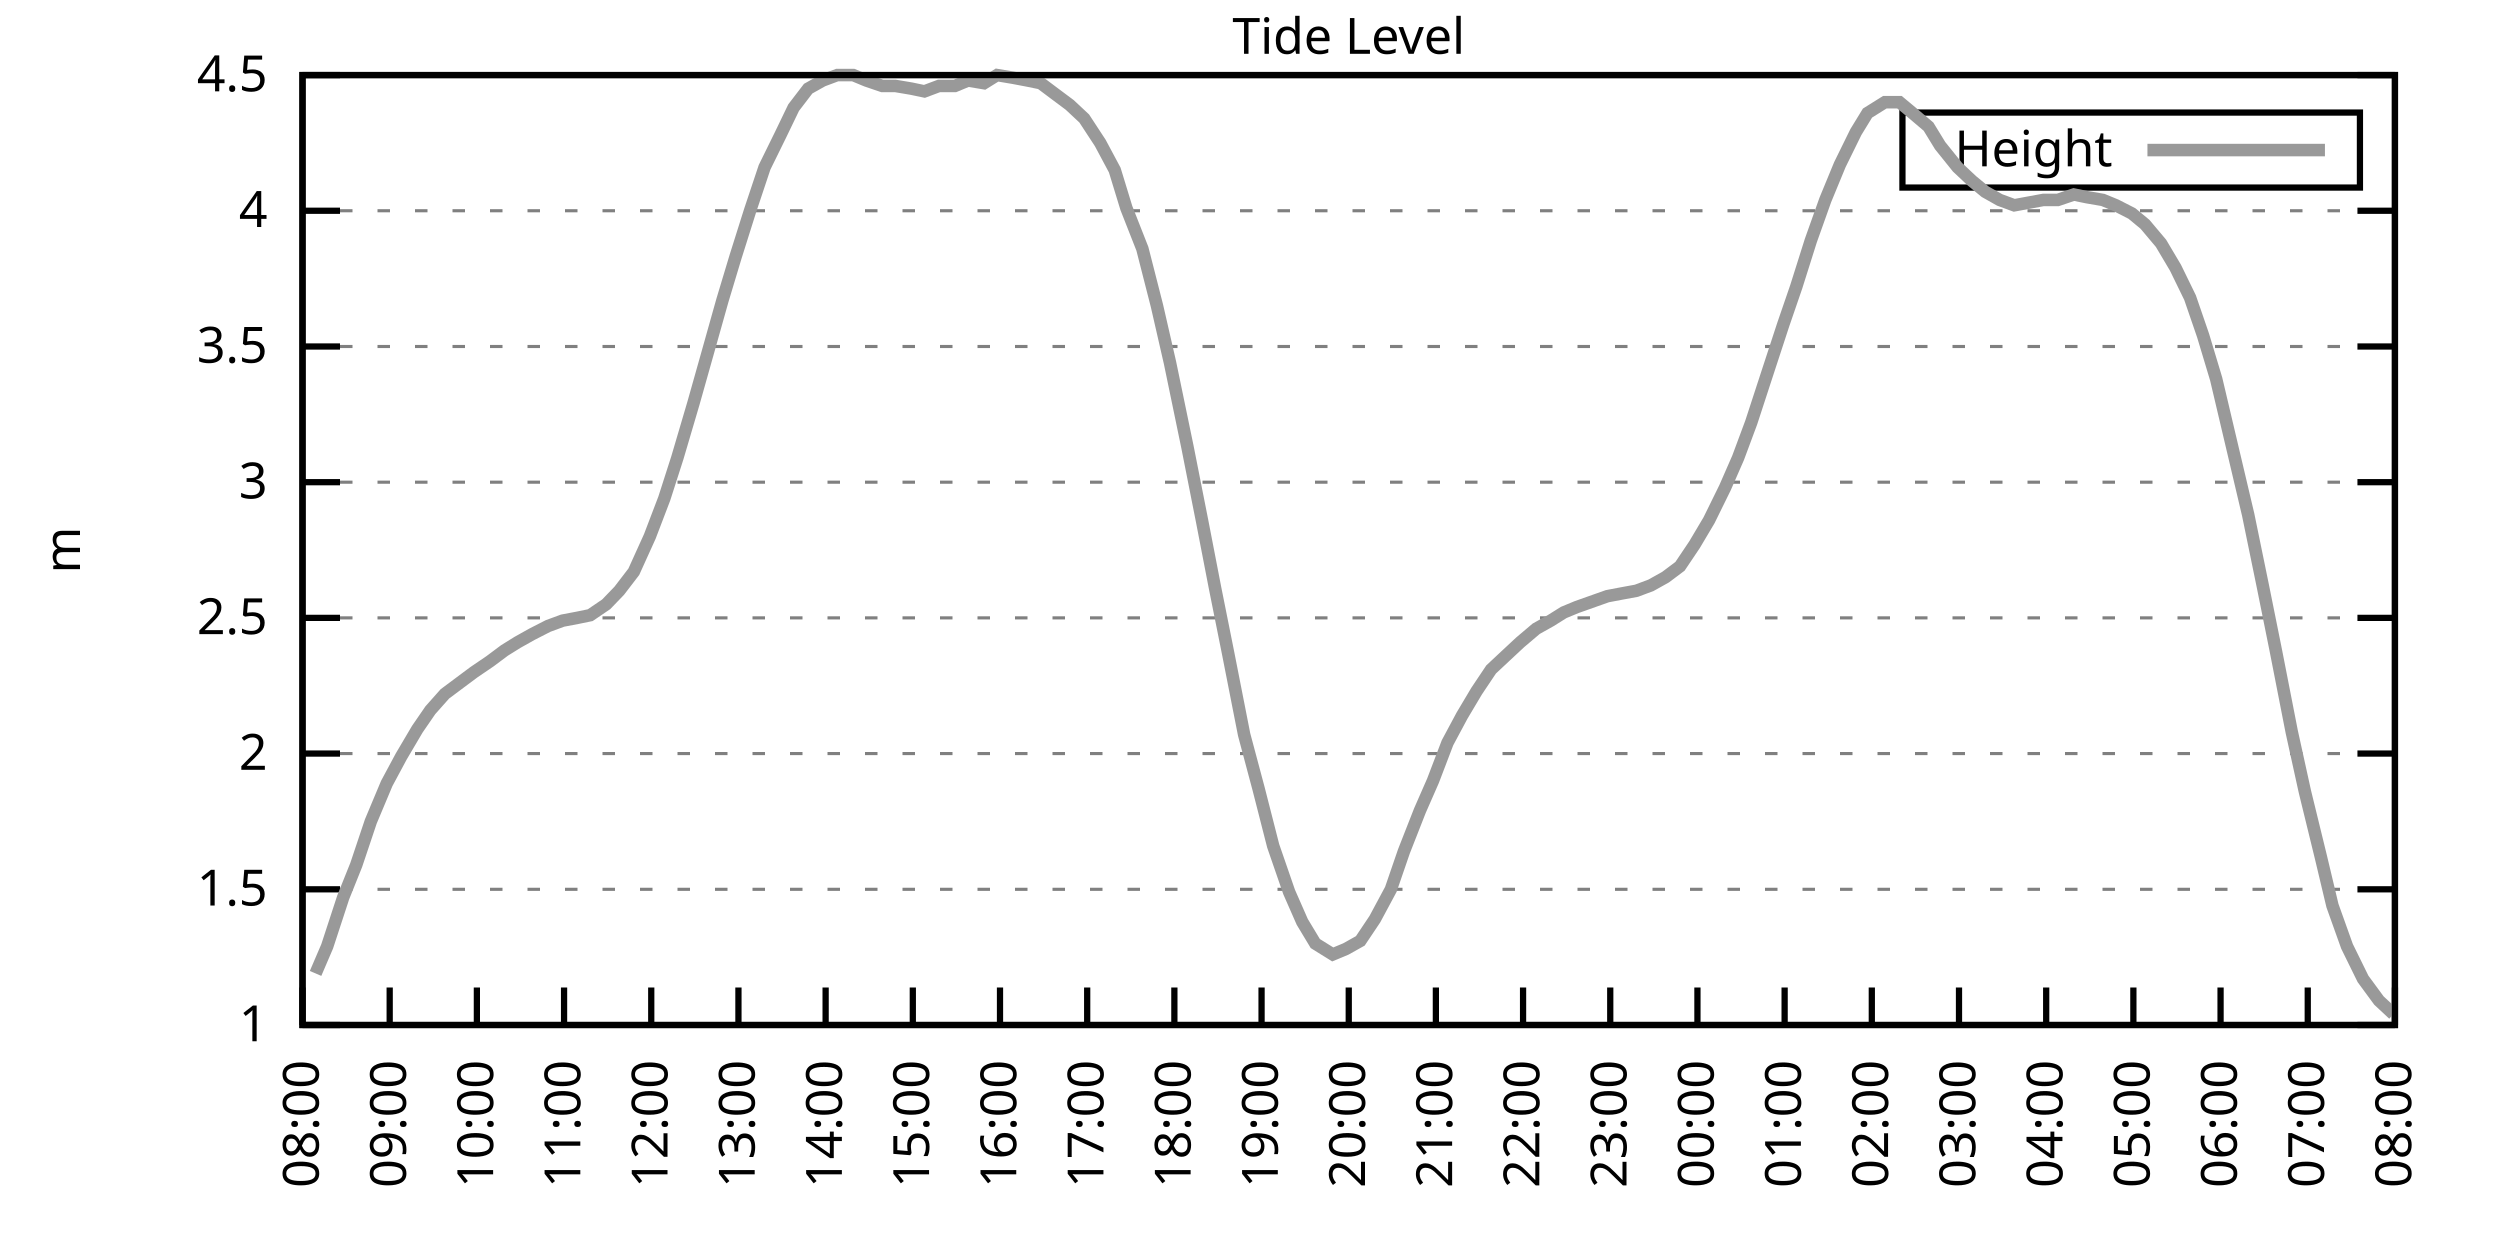
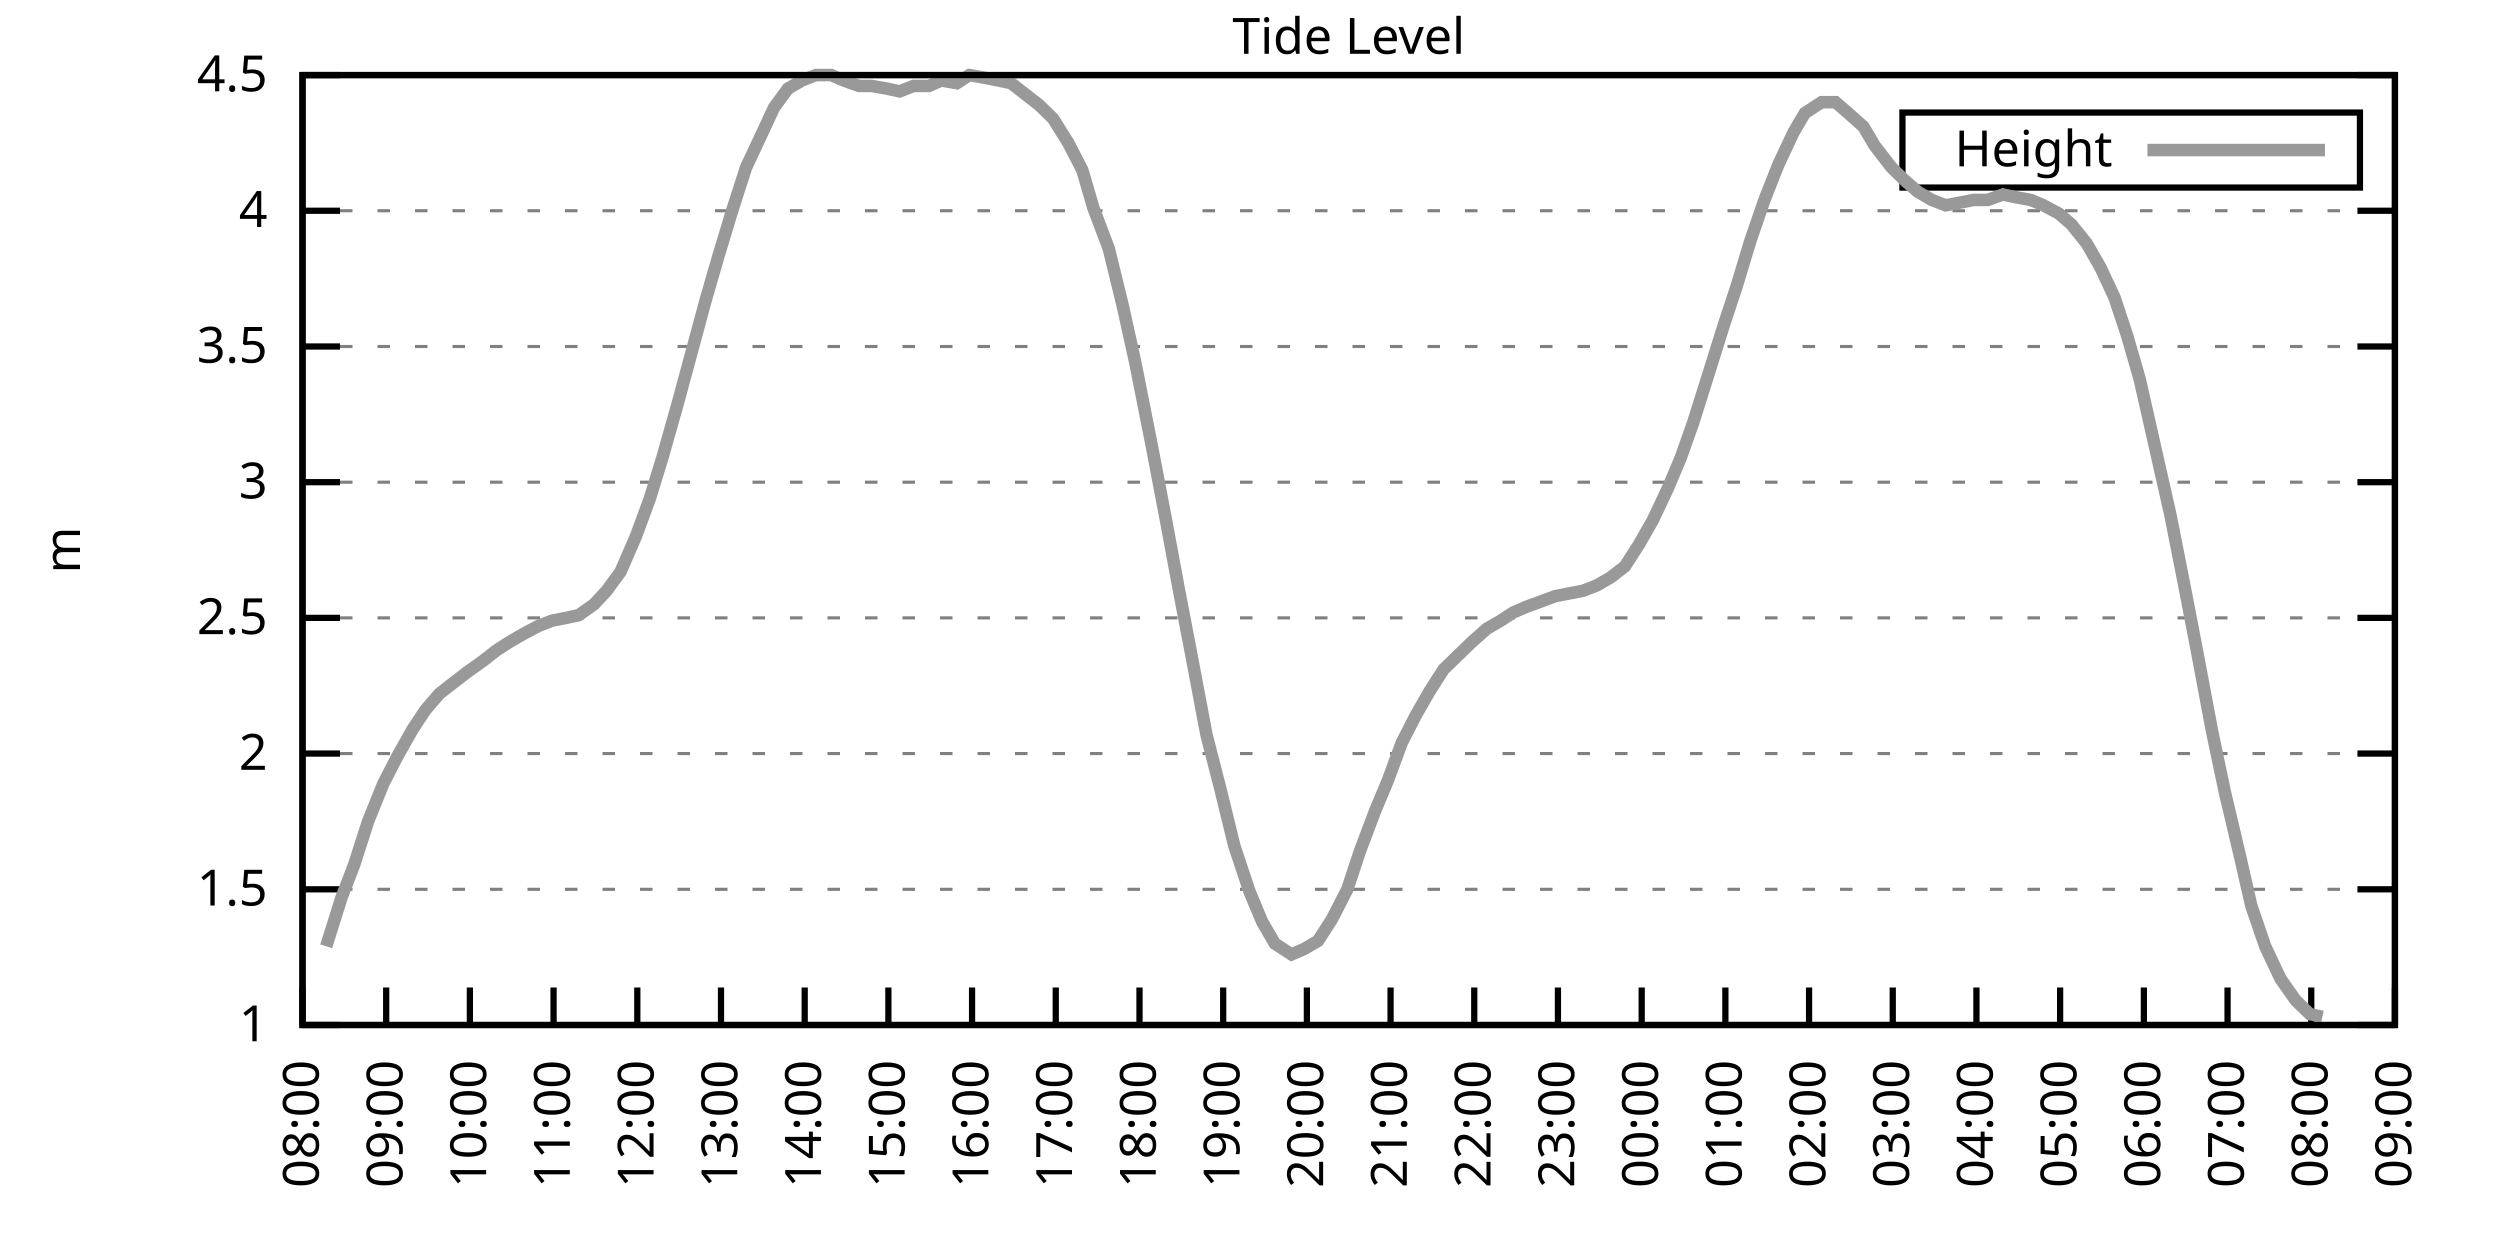
<svg xmlns="http://www.w3.org/2000/svg" xmlns:xlink="http://www.w3.org/1999/xlink" width="400" height="200" viewBox="0 0 400 200">
  <g id="gnuplot_canvas">
    <rect x="0" y="0" width="400" height="200" fill="none" />
    <defs>
      <circle id="gpDot" r="0.5" stroke-width="0.5" stroke="currentColor" />
      <path id="gpPt0" stroke-width="0.333" stroke="currentColor" d="M-1,0 h2 M0,-1 v2" />
      <path id="gpPt1" stroke-width="0.333" stroke="currentColor" d="M-1,-1 L1,1 M1,-1 L-1,1" />
      <path id="gpPt2" stroke-width="0.333" stroke="currentColor" d="M-1,0 L1,0 M0,-1 L0,1 M-1,-1 L1,1 M-1,1 L1,-1" />
      <rect id="gpPt3" stroke-width="0.333" stroke="currentColor" x="-1" y="-1" width="2" height="2" />
      <rect id="gpPt4" stroke-width="0.333" stroke="currentColor" fill="currentColor" x="-1" y="-1" width="2" height="2" />
      <circle id="gpPt5" stroke-width="0.333" stroke="currentColor" cx="0" cy="0" r="1" />
      <use xlink:href="#gpPt5" id="gpPt6" fill="currentColor" stroke="none" />
      <path id="gpPt7" stroke-width="0.333" stroke="currentColor" d="M0,-1.33 L-1.33,0.67 L1.33,0.67 z" />
      <use xlink:href="#gpPt7" id="gpPt8" fill="currentColor" stroke="none" />
      <use xlink:href="#gpPt7" id="gpPt9" stroke="currentColor" transform="rotate(180)" />
      <use xlink:href="#gpPt9" id="gpPt10" fill="currentColor" stroke="none" />
      <use xlink:href="#gpPt3" id="gpPt11" stroke="currentColor" transform="rotate(45)" />
      <use xlink:href="#gpPt11" id="gpPt12" fill="currentColor" stroke="none" />
      <path id="gpPt13" stroke-width="0.333" stroke="currentColor" d="M0,1.330 L1.265,0.411 L0.782,-1.067 L-0.782,-1.076 L-1.265,0.411 z" />
      <use xlink:href="#gpPt13" id="gpPt14" fill="currentColor" stroke="none" />
      <filter id="textbox" filterUnits="objectBoundingBox" x="0" y="0" height="1" width="1">
        <feFlood flood-color="white" flood-opacity="1" result="bgnd" />
        <feComposite in="SourceGraphic" in2="bgnd" operator="atop" />
      </filter>
      <filter id="greybox" filterUnits="objectBoundingBox" x="0" y="0" height="1" width="1">
        <feFlood flood-color="lightgrey" flood-opacity="1" result="grey" />
        <feComposite in="SourceGraphic" in2="grey" operator="atop" />
      </filter>
    </defs>
    <g fill="none" color="white" stroke="currentColor" stroke-width="1.00" stroke-linecap="butt" stroke-linejoin="miter">
</g>
    <g fill="none" color="black" stroke="currentColor" stroke-width="1.00" stroke-linecap="butt" stroke-linejoin="miter">
      <g stroke="none" shape-rendering="crispEdges">
        <polygon fill="rgb(255, 255, 255)" points="48.40,164.00 383.18,164.00 383.18,12.02 48.40,12.02 " />
      </g>
    </g>
    <g fill="none" color="black" stroke="currentColor" stroke-width="1.00" stroke-linecap="butt" stroke-linejoin="miter">
</g>
    <g fill="none" color="black" stroke="black" stroke-width="0.50" stroke-linecap="butt" stroke-linejoin="miter">
</g>
    <g fill="none" color="gray" stroke="currentColor" stroke-width="0.50" stroke-linecap="butt" stroke-linejoin="miter">
      <path stroke="gray" stroke-dasharray="2,4" class="gridline" d="M48.40,164.00 L383.19,164.00  " />
    </g>
    <g fill="none" color="gray" stroke="gray" stroke-width="1.00" stroke-linecap="butt" stroke-linejoin="miter">
</g>
    <g fill="none" color="black" stroke="currentColor" stroke-width="1.00" stroke-linecap="butt" stroke-linejoin="miter">
      <path stroke="black" d="M48.40,164.00 L54.40,164.00 M383.19,164.00 L377.19,164.00  " />
      <g transform="translate(42.80,166.60)" stroke="none" fill="black" font-family="Sans" font-size="8.00" text-anchor="end">
        <text>
          <tspan font-family="Sans"> 1</tspan>
        </text>
      </g>
    </g>
    <g fill="none" color="black" stroke="currentColor" stroke-width="1.00" stroke-linecap="butt" stroke-linejoin="miter">
</g>
    <g fill="none" color="black" stroke="black" stroke-width="0.50" stroke-linecap="butt" stroke-linejoin="miter">
</g>
    <g fill="none" color="gray" stroke="currentColor" stroke-width="0.50" stroke-linecap="butt" stroke-linejoin="miter">
      <path stroke="gray" stroke-dasharray="2,4" class="gridline" d="M48.40,142.29 L383.19,142.29  " />
    </g>
    <g fill="none" color="gray" stroke="gray" stroke-width="1.00" stroke-linecap="butt" stroke-linejoin="miter">
</g>
    <g fill="none" color="black" stroke="currentColor" stroke-width="1.00" stroke-linecap="butt" stroke-linejoin="miter">
      <path stroke="black" d="M48.40,142.29 L54.40,142.29 M383.19,142.29 L377.19,142.29  " />
      <g transform="translate(42.80,144.89)" stroke="none" fill="black" font-family="Sans" font-size="8.00" text-anchor="end">
        <text>
          <tspan font-family="Sans"> 1.5</tspan>
        </text>
      </g>
    </g>
    <g fill="none" color="black" stroke="currentColor" stroke-width="1.00" stroke-linecap="butt" stroke-linejoin="miter">
</g>
    <g fill="none" color="black" stroke="black" stroke-width="0.50" stroke-linecap="butt" stroke-linejoin="miter">
</g>
    <g fill="none" color="gray" stroke="currentColor" stroke-width="0.50" stroke-linecap="butt" stroke-linejoin="miter">
      <path stroke="gray" stroke-dasharray="2,4" class="gridline" d="M48.40,120.57 L383.19,120.57  " />
    </g>
    <g fill="none" color="gray" stroke="gray" stroke-width="1.00" stroke-linecap="butt" stroke-linejoin="miter">
</g>
    <g fill="none" color="black" stroke="currentColor" stroke-width="1.00" stroke-linecap="butt" stroke-linejoin="miter">
      <path stroke="black" d="M48.40,120.57 L54.40,120.57 M383.19,120.57 L377.19,120.57  " />
      <g transform="translate(42.80,123.17)" stroke="none" fill="black" font-family="Sans" font-size="8.00" text-anchor="end">
        <text>
          <tspan font-family="Sans"> 2</tspan>
        </text>
      </g>
    </g>
    <g fill="none" color="black" stroke="currentColor" stroke-width="1.00" stroke-linecap="butt" stroke-linejoin="miter">
</g>
    <g fill="none" color="black" stroke="black" stroke-width="0.50" stroke-linecap="butt" stroke-linejoin="miter">
</g>
    <g fill="none" color="gray" stroke="currentColor" stroke-width="0.50" stroke-linecap="butt" stroke-linejoin="miter">
      <path stroke="gray" stroke-dasharray="2,4" class="gridline" d="M48.40,98.86 L383.19,98.86  " />
    </g>
    <g fill="none" color="gray" stroke="gray" stroke-width="1.00" stroke-linecap="butt" stroke-linejoin="miter">
</g>
    <g fill="none" color="black" stroke="currentColor" stroke-width="1.00" stroke-linecap="butt" stroke-linejoin="miter">
      <path stroke="black" d="M48.40,98.86 L54.40,98.86 M383.19,98.86 L377.19,98.86  " />
      <g transform="translate(42.80,101.46)" stroke="none" fill="black" font-family="Sans" font-size="8.00" text-anchor="end">
        <text>
          <tspan font-family="Sans"> 2.5</tspan>
        </text>
      </g>
    </g>
    <g fill="none" color="black" stroke="currentColor" stroke-width="1.00" stroke-linecap="butt" stroke-linejoin="miter">
</g>
    <g fill="none" color="black" stroke="black" stroke-width="0.50" stroke-linecap="butt" stroke-linejoin="miter">
</g>
    <g fill="none" color="gray" stroke="currentColor" stroke-width="0.50" stroke-linecap="butt" stroke-linejoin="miter">
      <path stroke="gray" stroke-dasharray="2,4" class="gridline" d="M48.40,77.15 L383.19,77.15  " />
    </g>
    <g fill="none" color="gray" stroke="gray" stroke-width="1.00" stroke-linecap="butt" stroke-linejoin="miter">
</g>
    <g fill="none" color="black" stroke="currentColor" stroke-width="1.00" stroke-linecap="butt" stroke-linejoin="miter">
      <path stroke="black" d="M48.40,77.15 L54.40,77.15 M383.19,77.15 L377.19,77.15  " />
      <g transform="translate(42.80,79.75)" stroke="none" fill="black" font-family="Sans" font-size="8.00" text-anchor="end">
        <text>
          <tspan font-family="Sans"> 3</tspan>
        </text>
      </g>
    </g>
    <g fill="none" color="black" stroke="currentColor" stroke-width="1.00" stroke-linecap="butt" stroke-linejoin="miter">
</g>
    <g fill="none" color="black" stroke="black" stroke-width="0.50" stroke-linecap="butt" stroke-linejoin="miter">
</g>
    <g fill="none" color="gray" stroke="currentColor" stroke-width="0.50" stroke-linecap="butt" stroke-linejoin="miter">
      <path stroke="gray" stroke-dasharray="2,4" class="gridline" d="M48.40,55.44 L383.19,55.44  " />
    </g>
    <g fill="none" color="gray" stroke="gray" stroke-width="1.00" stroke-linecap="butt" stroke-linejoin="miter">
</g>
    <g fill="none" color="black" stroke="currentColor" stroke-width="1.00" stroke-linecap="butt" stroke-linejoin="miter">
      <path stroke="black" d="M48.40,55.44 L54.40,55.44 M383.19,55.44 L377.19,55.44  " />
      <g transform="translate(42.80,58.04)" stroke="none" fill="black" font-family="Sans" font-size="8.00" text-anchor="end">
        <text>
          <tspan font-family="Sans"> 3.5</tspan>
        </text>
      </g>
    </g>
    <g fill="none" color="black" stroke="currentColor" stroke-width="1.00" stroke-linecap="butt" stroke-linejoin="miter">
</g>
    <g fill="none" color="black" stroke="black" stroke-width="0.50" stroke-linecap="butt" stroke-linejoin="miter">
</g>
    <g fill="none" color="gray" stroke="currentColor" stroke-width="0.50" stroke-linecap="butt" stroke-linejoin="miter">
      <path stroke="gray" stroke-dasharray="2,4" class="gridline" d="M48.40,33.72 L383.19,33.72  " />
    </g>
    <g fill="none" color="gray" stroke="gray" stroke-width="1.00" stroke-linecap="butt" stroke-linejoin="miter">
</g>
    <g fill="none" color="black" stroke="currentColor" stroke-width="1.00" stroke-linecap="butt" stroke-linejoin="miter">
      <path stroke="black" d="M48.40,33.72 L54.40,33.72 M383.19,33.72 L377.19,33.72  " />
      <g transform="translate(42.80,36.32)" stroke="none" fill="black" font-family="Sans" font-size="8.00" text-anchor="end">
        <text>
          <tspan font-family="Sans"> 4</tspan>
        </text>
      </g>
    </g>
    <g fill="none" color="black" stroke="currentColor" stroke-width="1.00" stroke-linecap="butt" stroke-linejoin="miter">
</g>
    <g fill="none" color="black" stroke="black" stroke-width="0.50" stroke-linecap="butt" stroke-linejoin="miter">
</g>
    <g fill="none" color="gray" stroke="currentColor" stroke-width="0.50" stroke-linecap="butt" stroke-linejoin="miter">
      <path stroke="gray" stroke-dasharray="2,4" class="gridline" d="M48.40,12.01 L383.19,12.01  " />
    </g>
    <g fill="none" color="gray" stroke="gray" stroke-width="1.00" stroke-linecap="butt" stroke-linejoin="miter">
</g>
    <g fill="none" color="black" stroke="currentColor" stroke-width="1.00" stroke-linecap="butt" stroke-linejoin="miter">
      <path stroke="black" d="M48.40,12.01 L54.40,12.01 M383.19,12.01 L377.19,12.01  " />
      <g transform="translate(42.80,14.61)" stroke="none" fill="black" font-family="Sans" font-size="8.00" text-anchor="end">
        <text>
          <tspan font-family="Sans"> 4.5</tspan>
        </text>
      </g>
    </g>
    <g fill="none" color="black" stroke="currentColor" stroke-width="1.00" stroke-linecap="butt" stroke-linejoin="miter">
      <path stroke="black" d="M48.40,164.00 L48.40,158.00  " />
      <g transform="translate(51.00,169.60) rotate(270.00)" stroke="none" fill="black" font-family="Sans" font-size="8.00" text-anchor="end">
        <text>
          <tspan font-family="Sans">08:00</tspan>
        </text>
      </g>
    </g>
    <g fill="none" color="black" stroke="currentColor" stroke-width="1.00" stroke-linecap="butt" stroke-linejoin="miter">
-       <path stroke="black" d="M62.35,164.00 L62.35,158.00  " />
-       <g transform="translate(64.95,169.60) rotate(270.00)" stroke="none" fill="black" font-family="Sans" font-size="8.00" text-anchor="end">
+       <path stroke="black" d="M61.79,164.00 L61.79,158.00  " />
+       <g transform="translate(64.39,169.60) rotate(270.00)" stroke="none" fill="black" font-family="Sans" font-size="8.00" text-anchor="end">
        <text>
          <tspan font-family="Sans">09:00</tspan>
        </text>
      </g>
    </g>
    <g fill="none" color="black" stroke="currentColor" stroke-width="1.00" stroke-linecap="butt" stroke-linejoin="miter">
-       <path stroke="black" d="M76.30,164.00 L76.30,158.00  " />
-       <g transform="translate(78.90,169.60) rotate(270.00)" stroke="none" fill="black" font-family="Sans" font-size="8.00" text-anchor="end">
+       <path stroke="black" d="M75.18,164.00 L75.18,158.00  " />
+       <g transform="translate(77.78,169.60) rotate(270.00)" stroke="none" fill="black" font-family="Sans" font-size="8.00" text-anchor="end">
        <text>
          <tspan font-family="Sans">10:00</tspan>
        </text>
      </g>
    </g>
    <g fill="none" color="black" stroke="currentColor" stroke-width="1.00" stroke-linecap="butt" stroke-linejoin="miter">
-       <path stroke="black" d="M90.25,164.00 L90.25,158.00  " />
-       <g transform="translate(92.85,169.60) rotate(270.00)" stroke="none" fill="black" font-family="Sans" font-size="8.00" text-anchor="end">
+       <path stroke="black" d="M88.57,164.00 L88.57,158.00  " />
+       <g transform="translate(91.17,169.60) rotate(270.00)" stroke="none" fill="black" font-family="Sans" font-size="8.00" text-anchor="end">
        <text>
          <tspan font-family="Sans">11:00</tspan>
        </text>
      </g>
    </g>
    <g fill="none" color="black" stroke="currentColor" stroke-width="1.00" stroke-linecap="butt" stroke-linejoin="miter">
-       <path stroke="black" d="M104.20,164.00 L104.20,158.00  " />
-       <g transform="translate(106.80,169.60) rotate(270.00)" stroke="none" fill="black" font-family="Sans" font-size="8.00" text-anchor="end">
+       <path stroke="black" d="M101.97,164.00 L101.97,158.00  " />
+       <g transform="translate(104.57,169.60) rotate(270.00)" stroke="none" fill="black" font-family="Sans" font-size="8.00" text-anchor="end">
        <text>
          <tspan font-family="Sans">12:00</tspan>
        </text>
      </g>
    </g>
    <g fill="none" color="black" stroke="currentColor" stroke-width="1.00" stroke-linecap="butt" stroke-linejoin="miter">
-       <path stroke="black" d="M118.15,164.00 L118.15,158.00  " />
-       <g transform="translate(120.75,169.60) rotate(270.00)" stroke="none" fill="black" font-family="Sans" font-size="8.00" text-anchor="end">
+       <path stroke="black" d="M115.36,164.00 L115.36,158.00  " />
+       <g transform="translate(117.96,169.60) rotate(270.00)" stroke="none" fill="black" font-family="Sans" font-size="8.00" text-anchor="end">
        <text>
          <tspan font-family="Sans">13:00</tspan>
        </text>
      </g>
    </g>
    <g fill="none" color="black" stroke="currentColor" stroke-width="1.00" stroke-linecap="butt" stroke-linejoin="miter">
-       <path stroke="black" d="M132.10,164.00 L132.10,158.00  " />
-       <g transform="translate(134.70,169.60) rotate(270.00)" stroke="none" fill="black" font-family="Sans" font-size="8.00" text-anchor="end">
+       <path stroke="black" d="M128.75,164.00 L128.75,158.00  " />
+       <g transform="translate(131.35,169.60) rotate(270.00)" stroke="none" fill="black" font-family="Sans" font-size="8.00" text-anchor="end">
        <text>
          <tspan font-family="Sans">14:00</tspan>
        </text>
      </g>
    </g>
    <g fill="none" color="black" stroke="currentColor" stroke-width="1.00" stroke-linecap="butt" stroke-linejoin="miter">
-       <path stroke="black" d="M146.05,164.00 L146.05,158.00  " />
-       <g transform="translate(148.65,169.60) rotate(270.00)" stroke="none" fill="black" font-family="Sans" font-size="8.00" text-anchor="end">
+       <path stroke="black" d="M142.14,164.00 L142.14,158.00  " />
+       <g transform="translate(144.74,169.60) rotate(270.00)" stroke="none" fill="black" font-family="Sans" font-size="8.00" text-anchor="end">
        <text>
          <tspan font-family="Sans">15:00</tspan>
        </text>
      </g>
    </g>
    <g fill="none" color="black" stroke="currentColor" stroke-width="1.00" stroke-linecap="butt" stroke-linejoin="miter">
-       <path stroke="black" d="M160.00,164.00 L160.00,158.00  " />
-       <g transform="translate(162.60,169.60) rotate(270.00)" stroke="none" fill="black" font-family="Sans" font-size="8.00" text-anchor="end">
+       <path stroke="black" d="M155.53,164.00 L155.53,158.00  " />
+       <g transform="translate(158.13,169.60) rotate(270.00)" stroke="none" fill="black" font-family="Sans" font-size="8.00" text-anchor="end">
        <text>
          <tspan font-family="Sans">16:00</tspan>
        </text>
      </g>
    </g>
    <g fill="none" color="black" stroke="currentColor" stroke-width="1.00" stroke-linecap="butt" stroke-linejoin="miter">
-       <path stroke="black" d="M173.95,164.00 L173.95,158.00  " />
-       <g transform="translate(176.55,169.60) rotate(270.00)" stroke="none" fill="black" font-family="Sans" font-size="8.00" text-anchor="end">
+       <path stroke="black" d="M168.92,164.00 L168.92,158.00  " />
+       <g transform="translate(171.52,169.60) rotate(270.00)" stroke="none" fill="black" font-family="Sans" font-size="8.00" text-anchor="end">
        <text>
          <tspan font-family="Sans">17:00</tspan>
        </text>
      </g>
    </g>
    <g fill="none" color="black" stroke="currentColor" stroke-width="1.00" stroke-linecap="butt" stroke-linejoin="miter">
-       <path stroke="black" d="M187.90,164.00 L187.90,158.00  " />
-       <g transform="translate(190.50,169.60) rotate(270.00)" stroke="none" fill="black" font-family="Sans" font-size="8.00" text-anchor="end">
+       <path stroke="black" d="M182.32,164.00 L182.32,158.00  " />
+       <g transform="translate(184.92,169.60) rotate(270.00)" stroke="none" fill="black" font-family="Sans" font-size="8.00" text-anchor="end">
        <text>
          <tspan font-family="Sans">18:00</tspan>
        </text>
      </g>
    </g>
    <g fill="none" color="black" stroke="currentColor" stroke-width="1.00" stroke-linecap="butt" stroke-linejoin="miter">
-       <path stroke="black" d="M201.85,164.00 L201.85,158.00  " />
-       <g transform="translate(204.45,169.60) rotate(270.00)" stroke="none" fill="black" font-family="Sans" font-size="8.00" text-anchor="end">
+       <path stroke="black" d="M195.71,164.00 L195.71,158.00  " />
+       <g transform="translate(198.31,169.60) rotate(270.00)" stroke="none" fill="black" font-family="Sans" font-size="8.00" text-anchor="end">
        <text>
          <tspan font-family="Sans">19:00</tspan>
        </text>
      </g>
    </g>
    <g fill="none" color="black" stroke="currentColor" stroke-width="1.00" stroke-linecap="butt" stroke-linejoin="miter">
-       <path stroke="black" d="M215.80,164.00 L215.80,158.00  " />
-       <g transform="translate(218.40,169.60) rotate(270.00)" stroke="none" fill="black" font-family="Sans" font-size="8.00" text-anchor="end">
+       <path stroke="black" d="M209.10,164.00 L209.10,158.00  " />
+       <g transform="translate(211.70,169.60) rotate(270.00)" stroke="none" fill="black" font-family="Sans" font-size="8.00" text-anchor="end">
        <text>
          <tspan font-family="Sans">20:00</tspan>
        </text>
      </g>
    </g>
    <g fill="none" color="black" stroke="currentColor" stroke-width="1.00" stroke-linecap="butt" stroke-linejoin="miter">
-       <path stroke="black" d="M229.74,164.00 L229.74,158.00  " />
-       <g transform="translate(232.34,169.60) rotate(270.00)" stroke="none" fill="black" font-family="Sans" font-size="8.00" text-anchor="end">
+       <path stroke="black" d="M222.49,164.00 L222.49,158.00  " />
+       <g transform="translate(225.09,169.60) rotate(270.00)" stroke="none" fill="black" font-family="Sans" font-size="8.00" text-anchor="end">
        <text>
          <tspan font-family="Sans">21:00</tspan>
        </text>
      </g>
    </g>
    <g fill="none" color="black" stroke="currentColor" stroke-width="1.00" stroke-linecap="butt" stroke-linejoin="miter">
-       <path stroke="black" d="M243.69,164.00 L243.69,158.00  " />
-       <g transform="translate(246.29,169.60) rotate(270.00)" stroke="none" fill="black" font-family="Sans" font-size="8.00" text-anchor="end">
+       <path stroke="black" d="M235.88,164.00 L235.88,158.00  " />
+       <g transform="translate(238.48,169.60) rotate(270.00)" stroke="none" fill="black" font-family="Sans" font-size="8.00" text-anchor="end">
        <text>
          <tspan font-family="Sans">22:00</tspan>
        </text>
      </g>
    </g>
    <g fill="none" color="black" stroke="currentColor" stroke-width="1.00" stroke-linecap="butt" stroke-linejoin="miter">
-       <path stroke="black" d="M257.64,164.00 L257.64,158.00  " />
-       <g transform="translate(260.24,169.60) rotate(270.00)" stroke="none" fill="black" font-family="Sans" font-size="8.00" text-anchor="end">
+       <path stroke="black" d="M249.27,164.00 L249.27,158.00  " />
+       <g transform="translate(251.87,169.60) rotate(270.00)" stroke="none" fill="black" font-family="Sans" font-size="8.00" text-anchor="end">
        <text>
          <tspan font-family="Sans">23:00</tspan>
        </text>
      </g>
    </g>
    <g fill="none" color="black" stroke="currentColor" stroke-width="1.00" stroke-linecap="butt" stroke-linejoin="miter">
-       <path stroke="black" d="M271.59,164.00 L271.59,158.00  " />
-       <g transform="translate(274.19,169.60) rotate(270.00)" stroke="none" fill="black" font-family="Sans" font-size="8.00" text-anchor="end">
+       <path stroke="black" d="M262.67,164.00 L262.67,158.00  " />
+       <g transform="translate(265.27,169.60) rotate(270.00)" stroke="none" fill="black" font-family="Sans" font-size="8.00" text-anchor="end">
        <text>
          <tspan font-family="Sans">00:00</tspan>
        </text>
      </g>
    </g>
    <g fill="none" color="black" stroke="currentColor" stroke-width="1.00" stroke-linecap="butt" stroke-linejoin="miter">
-       <path stroke="black" d="M285.54,164.00 L285.54,158.00  " />
-       <g transform="translate(288.14,169.60) rotate(270.00)" stroke="none" fill="black" font-family="Sans" font-size="8.00" text-anchor="end">
+       <path stroke="black" d="M276.06,164.00 L276.06,158.00  " />
+       <g transform="translate(278.66,169.60) rotate(270.00)" stroke="none" fill="black" font-family="Sans" font-size="8.00" text-anchor="end">
        <text>
          <tspan font-family="Sans">01:00</tspan>
        </text>
      </g>
    </g>
    <g fill="none" color="black" stroke="currentColor" stroke-width="1.00" stroke-linecap="butt" stroke-linejoin="miter">
-       <path stroke="black" d="M299.49,164.00 L299.49,158.00  " />
-       <g transform="translate(302.09,169.60) rotate(270.00)" stroke="none" fill="black" font-family="Sans" font-size="8.00" text-anchor="end">
+       <path stroke="black" d="M289.45,164.00 L289.45,158.00  " />
+       <g transform="translate(292.05,169.60) rotate(270.00)" stroke="none" fill="black" font-family="Sans" font-size="8.00" text-anchor="end">
        <text>
          <tspan font-family="Sans">02:00</tspan>
        </text>
      </g>
    </g>
    <g fill="none" color="black" stroke="currentColor" stroke-width="1.00" stroke-linecap="butt" stroke-linejoin="miter">
-       <path stroke="black" d="M313.44,164.00 L313.44,158.00  " />
-       <g transform="translate(316.04,169.60) rotate(270.00)" stroke="none" fill="black" font-family="Sans" font-size="8.00" text-anchor="end">
+       <path stroke="black" d="M302.84,164.00 L302.84,158.00  " />
+       <g transform="translate(305.44,169.60) rotate(270.00)" stroke="none" fill="black" font-family="Sans" font-size="8.00" text-anchor="end">
        <text>
          <tspan font-family="Sans">03:00</tspan>
        </text>
      </g>
    </g>
    <g fill="none" color="black" stroke="currentColor" stroke-width="1.00" stroke-linecap="butt" stroke-linejoin="miter">
-       <path stroke="black" d="M327.39,164.00 L327.39,158.00  " />
-       <g transform="translate(329.99,169.60) rotate(270.00)" stroke="none" fill="black" font-family="Sans" font-size="8.00" text-anchor="end">
+       <path stroke="black" d="M316.23,164.00 L316.23,158.00  " />
+       <g transform="translate(318.83,169.60) rotate(270.00)" stroke="none" fill="black" font-family="Sans" font-size="8.00" text-anchor="end">
        <text>
          <tspan font-family="Sans">04:00</tspan>
        </text>
      </g>
    </g>
    <g fill="none" color="black" stroke="currentColor" stroke-width="1.00" stroke-linecap="butt" stroke-linejoin="miter">
-       <path stroke="black" d="M341.34,164.00 L341.34,158.00  " />
-       <g transform="translate(343.94,169.60) rotate(270.00)" stroke="none" fill="black" font-family="Sans" font-size="8.00" text-anchor="end">
+       <path stroke="black" d="M329.62,164.00 L329.62,158.00  " />
+       <g transform="translate(332.22,169.60) rotate(270.00)" stroke="none" fill="black" font-family="Sans" font-size="8.00" text-anchor="end">
        <text>
          <tspan font-family="Sans">05:00</tspan>
        </text>
      </g>
    </g>
    <g fill="none" color="black" stroke="currentColor" stroke-width="1.00" stroke-linecap="butt" stroke-linejoin="miter">
-       <path stroke="black" d="M355.29,164.00 L355.29,158.00  " />
-       <g transform="translate(357.89,169.60) rotate(270.00)" stroke="none" fill="black" font-family="Sans" font-size="8.00" text-anchor="end">
+       <path stroke="black" d="M343.02,164.00 L343.02,158.00  " />
+       <g transform="translate(345.62,169.60) rotate(270.00)" stroke="none" fill="black" font-family="Sans" font-size="8.00" text-anchor="end">
        <text>
          <tspan font-family="Sans">06:00</tspan>
        </text>
      </g>
    </g>
    <g fill="none" color="black" stroke="currentColor" stroke-width="1.00" stroke-linecap="butt" stroke-linejoin="miter">
-       <path stroke="black" d="M369.24,164.00 L369.24,158.00  " />
-       <g transform="translate(371.84,169.60) rotate(270.00)" stroke="none" fill="black" font-family="Sans" font-size="8.00" text-anchor="end">
+       <path stroke="black" d="M356.41,164.00 L356.41,158.00  " />
+       <g transform="translate(359.01,169.60) rotate(270.00)" stroke="none" fill="black" font-family="Sans" font-size="8.00" text-anchor="end">
        <text>
          <tspan font-family="Sans">07:00</tspan>
+         </text>
+       </g>
+     </g>
+     <g fill="none" color="black" stroke="currentColor" stroke-width="1.00" stroke-linecap="butt" stroke-linejoin="miter">
+       <path stroke="black" d="M369.80,164.00 L369.80,158.00  " />
+       <g transform="translate(372.40,169.60) rotate(270.00)" stroke="none" fill="black" font-family="Sans" font-size="8.00" text-anchor="end">
+         <text>
+           <tspan font-family="Sans">08:00</tspan>
        </text>
      </g>
    </g>
    <g fill="none" color="black" stroke="currentColor" stroke-width="1.00" stroke-linecap="butt" stroke-linejoin="miter">
      <path stroke="black" d="M383.19,164.00 L383.19,158.00  " />
      <g transform="translate(385.79,169.60) rotate(270.00)" stroke="none" fill="black" font-family="Sans" font-size="8.00" text-anchor="end">
        <text>
-           <tspan font-family="Sans">08:00</tspan>
+           <tspan font-family="Sans">09:00</tspan>
        </text>
      </g>
    </g>
    <g fill="none" color="black" stroke="currentColor" stroke-width="1.00" stroke-linecap="butt" stroke-linejoin="miter">
</g>
    <g fill="none" color="black" stroke="currentColor" stroke-width="1.00" stroke-linecap="butt" stroke-linejoin="miter">
      <path stroke="black" d="M48.40,12.01 L48.40,164.00 L383.19,164.00 L383.19,12.01 L48.40,12.01 Z  " />
    </g>
    <g fill="none" color="black" stroke="currentColor" stroke-width="1.00" stroke-linecap="butt" stroke-linejoin="miter">
</g>
    <g fill="none" color="black" stroke="currentColor" stroke-width="1.00" stroke-linecap="butt" stroke-linejoin="miter">
      <path stroke="black" d="M304.39,30.01 L304.39,18.01 L377.59,18.01 L377.59,30.01 L304.39,30.01 Z  " />
    </g>
    <g id="Tide_level_plot_1">
      <g fill="none" color="white" stroke="black" stroke-width="2.00" stroke-linecap="butt" stroke-linejoin="miter">
</g>
      <g fill="none" color="black" stroke="currentColor" stroke-width="2.00" stroke-linecap="butt" stroke-linejoin="miter">
        <g transform="translate(337.99,26.61)" stroke="none" fill="black" font-family="Sans" font-size="8.00" text-anchor="end">
          <text>
            <tspan font-family="Sans">Height</tspan>
          </text>
        </g>
      </g>
      <g fill="none" color="black" stroke="currentColor" stroke-width="2.00" stroke-linecap="butt" stroke-linejoin="miter">
-         <path stroke="rgb(153, 153, 153)" d="M343.59,24.01 L371.99,24.01 M50.49,155.75 L52.35,151.41 L54.91,143.59 L57.00,138.38 L59.33,131.43 L61.88,125.35   L64.21,121.01 L66.77,116.67 L68.86,113.63 L71.18,111.02 L73.51,109.28 L75.83,107.55 L78.39,105.81 L80.72,104.07   L82.81,102.77 L85.13,101.47 L87.69,100.16 L90.02,99.30 L92.34,98.86 L94.43,98.43 L96.99,96.69 L99.08,94.52   L101.41,91.48 L103.97,85.83 L106.29,79.75 L108.38,73.24 L110.94,64.56 L113.27,56.30 L115.59,48.05 L117.68,41.11   L120.01,33.72 L122.33,26.77 L124.89,21.56 L126.98,17.22 L129.31,14.18 L131.63,12.88 L133.96,12.01 L136.51,12.01   L138.61,12.88 L141.16,13.75 L143.26,13.75 L145.81,14.18 L147.91,14.62 L150.23,13.75 L152.79,13.75 L154.88,12.88   L157.44,13.31 L159.53,12.01 L162.09,12.44 L164.41,12.88 L166.51,13.31 L168.83,15.05 L171.16,16.79 L173.48,18.96   L176.04,22.87 L178.36,27.21 L180.22,33.29 L182.78,39.80 L185.11,48.92 L187.20,58.04 L189.99,71.50 L192.31,83.23   L194.41,94.08 L196.50,104.51 L199.06,117.53 L201.38,126.22 L203.71,135.34 L206.26,142.72 L208.36,147.50 L210.45,150.97   L213.24,152.71 L215.33,151.84 L217.65,150.54 L219.98,147.06 L222.54,142.29 L224.63,136.21 L227.19,129.69 L229.28,124.92   L231.60,118.84 L233.93,114.49 L236.25,110.59 L238.58,107.11 L240.90,104.94 L243.23,102.77 L245.79,100.60 L248.11,99.30   L250.20,97.99 L252.30,97.12 L257.18,95.39 L259.50,94.95 L261.83,94.52 L264.15,93.65 L266.48,92.35 L268.80,90.61   L271.13,87.14 L273.45,83.23 L276.01,78.02 L278.10,73.24 L280.20,67.59 L282.75,59.78 L285.31,51.96 L287.40,45.88   L289.73,38.50 L292.05,31.99 L294.38,26.34 L296.94,21.13 L298.80,18.09 L301.58,16.35 L303.91,16.35 L306.00,18.09   L308.56,20.26 L310.42,23.30 L313.21,26.77 L315.53,28.95 L317.63,30.68 L319.95,31.99 L322.28,32.85 L324.60,32.42   L326.93,31.99 L329.25,31.99 L331.81,31.12 L333.90,31.55 L336.46,31.99 L338.55,32.85 L341.11,34.16 L343.20,35.89   L345.76,38.93 L348.08,42.84 L350.41,47.62 L352.50,53.70 L354.59,60.65 L359.71,82.36 L362.03,93.65 L364.13,104.07   L366.68,117.10 L368.78,126.65 L371.33,137.08 L373.19,144.89 L375.52,151.41 L378.08,156.62 L380.63,160.09 L382.96,162.26    " />
+         <path stroke="rgb(153, 153, 153)" d="M343.59,24.01 L371.99,24.01 M52.19,151.41 L54.65,143.59 L56.66,138.38 L58.89,131.43 L61.35,125.35 L63.58,121.01   L66.03,116.67 L68.04,113.63 L70.27,111.02 L72.50,109.28 L74.74,107.55 L77.19,105.81 L79.42,104.07 L81.43,102.77   L83.66,101.47 L86.12,100.16 L88.35,99.30 L90.58,98.86 L92.59,98.43 L95.05,96.69 L97.06,94.52 L99.29,91.48   L101.74,85.83 L103.98,79.75 L105.98,73.24 L108.44,64.56 L110.67,56.30 L112.90,48.05 L114.91,41.11 L117.14,33.72   L119.38,26.77 L121.83,21.56 L123.84,17.22 L126.07,14.18 L128.30,12.88 L130.54,12.01 L132.99,12.01 L135.00,12.88   L137.45,13.75 L139.46,13.75 L141.92,14.18 L143.93,14.62 L146.16,13.75 L148.61,13.75 L150.62,12.88 L153.08,13.31   L155.09,12.01 L157.54,12.44 L159.77,12.88 L161.78,13.31 L164.01,15.05 L166.25,16.79 L168.48,18.96 L170.93,22.87   L173.17,27.21 L174.95,33.29 L177.41,39.80 L179.64,48.92 L181.65,58.04 L184.32,71.50 L186.56,83.23 L188.57,94.08   L190.57,104.51 L193.03,117.53 L195.26,126.22 L197.49,135.34 L199.95,142.72 L201.96,147.50 L203.97,150.97 L206.64,152.71   L208.65,151.84 L210.88,150.54 L213.12,147.06 L215.57,142.29 L217.58,136.21 L220.04,129.69 L222.04,124.92 L224.28,118.84   L226.51,114.49 L228.74,110.59 L230.97,107.11 L233.20,104.94 L235.44,102.77 L237.89,100.60 L240.12,99.30 L242.13,97.99   L244.14,97.12 L248.83,95.39 L251.06,94.95 L253.29,94.52 L255.52,93.65 L257.76,92.35 L259.99,90.61 L262.22,87.14   L264.45,83.23 L266.91,78.02 L268.92,73.24 L270.92,67.59 L273.38,59.78 L275.83,51.96 L277.84,45.88 L280.07,38.50   L282.31,31.99 L284.54,26.34 L286.99,21.13 L288.78,18.09 L291.46,16.35 L293.69,16.35 L295.70,18.09 L298.15,20.26   L299.94,23.30 L302.62,26.77 L304.85,28.95 L306.86,30.68 L309.09,31.99 L311.32,32.85 L313.55,32.42 L315.79,31.99   L318.02,31.99 L320.47,31.12 L322.48,31.55 L324.94,31.99 L326.95,32.85 L329.40,34.16 L331.41,35.89 L333.86,38.93   L336.10,42.84 L338.33,47.62 L340.34,53.70 L342.35,60.65 L347.26,82.36 L349.49,93.65 L351.50,104.07 L353.95,117.10   L355.96,126.65 L358.42,137.08 L360.20,144.89 L362.43,151.41 L364.89,156.62 L367.34,160.09 L369.58,162.26 L371.58,162.70    " />
      </g>
    </g>
    <g fill="none" color="black" stroke="currentColor" stroke-width="2.00" stroke-linecap="butt" stroke-linejoin="miter">
</g>
    <g fill="none" color="black" stroke="black" stroke-width="1.00" stroke-linecap="butt" stroke-linejoin="miter">
</g>
    <g fill="none" color="black" stroke="currentColor" stroke-width="1.00" stroke-linecap="butt" stroke-linejoin="miter">
      <path stroke="black" d="M48.40,12.01 L48.40,164.00 L383.19,164.00 L383.19,12.01 L48.40,12.01 Z  " />
      <g transform="translate(12.80,88.01) rotate(270.00)" stroke="none" fill="black" font-family="Sans" font-size="8.00" text-anchor="middle">
        <text>
          <tspan font-family="Sans">m</tspan>
        </text>
      </g>
    </g>
    <g fill="none" color="black" stroke="currentColor" stroke-width="1.00" stroke-linecap="butt" stroke-linejoin="miter">
</g>
    <g fill="none" color="black" stroke="currentColor" stroke-width="1.00" stroke-linecap="butt" stroke-linejoin="miter">
      <g transform="translate(215.79,8.61)" stroke="none" fill="black" font-family="Sans" font-size="8.00" text-anchor="middle">
        <text>
          <tspan font-family="Sans">Tide Level</tspan>
        </text>
      </g>
    </g>
    <g fill="none" color="black" stroke="currentColor" stroke-width="1.00" stroke-linecap="butt" stroke-linejoin="miter">
</g>
  </g>
</svg>
